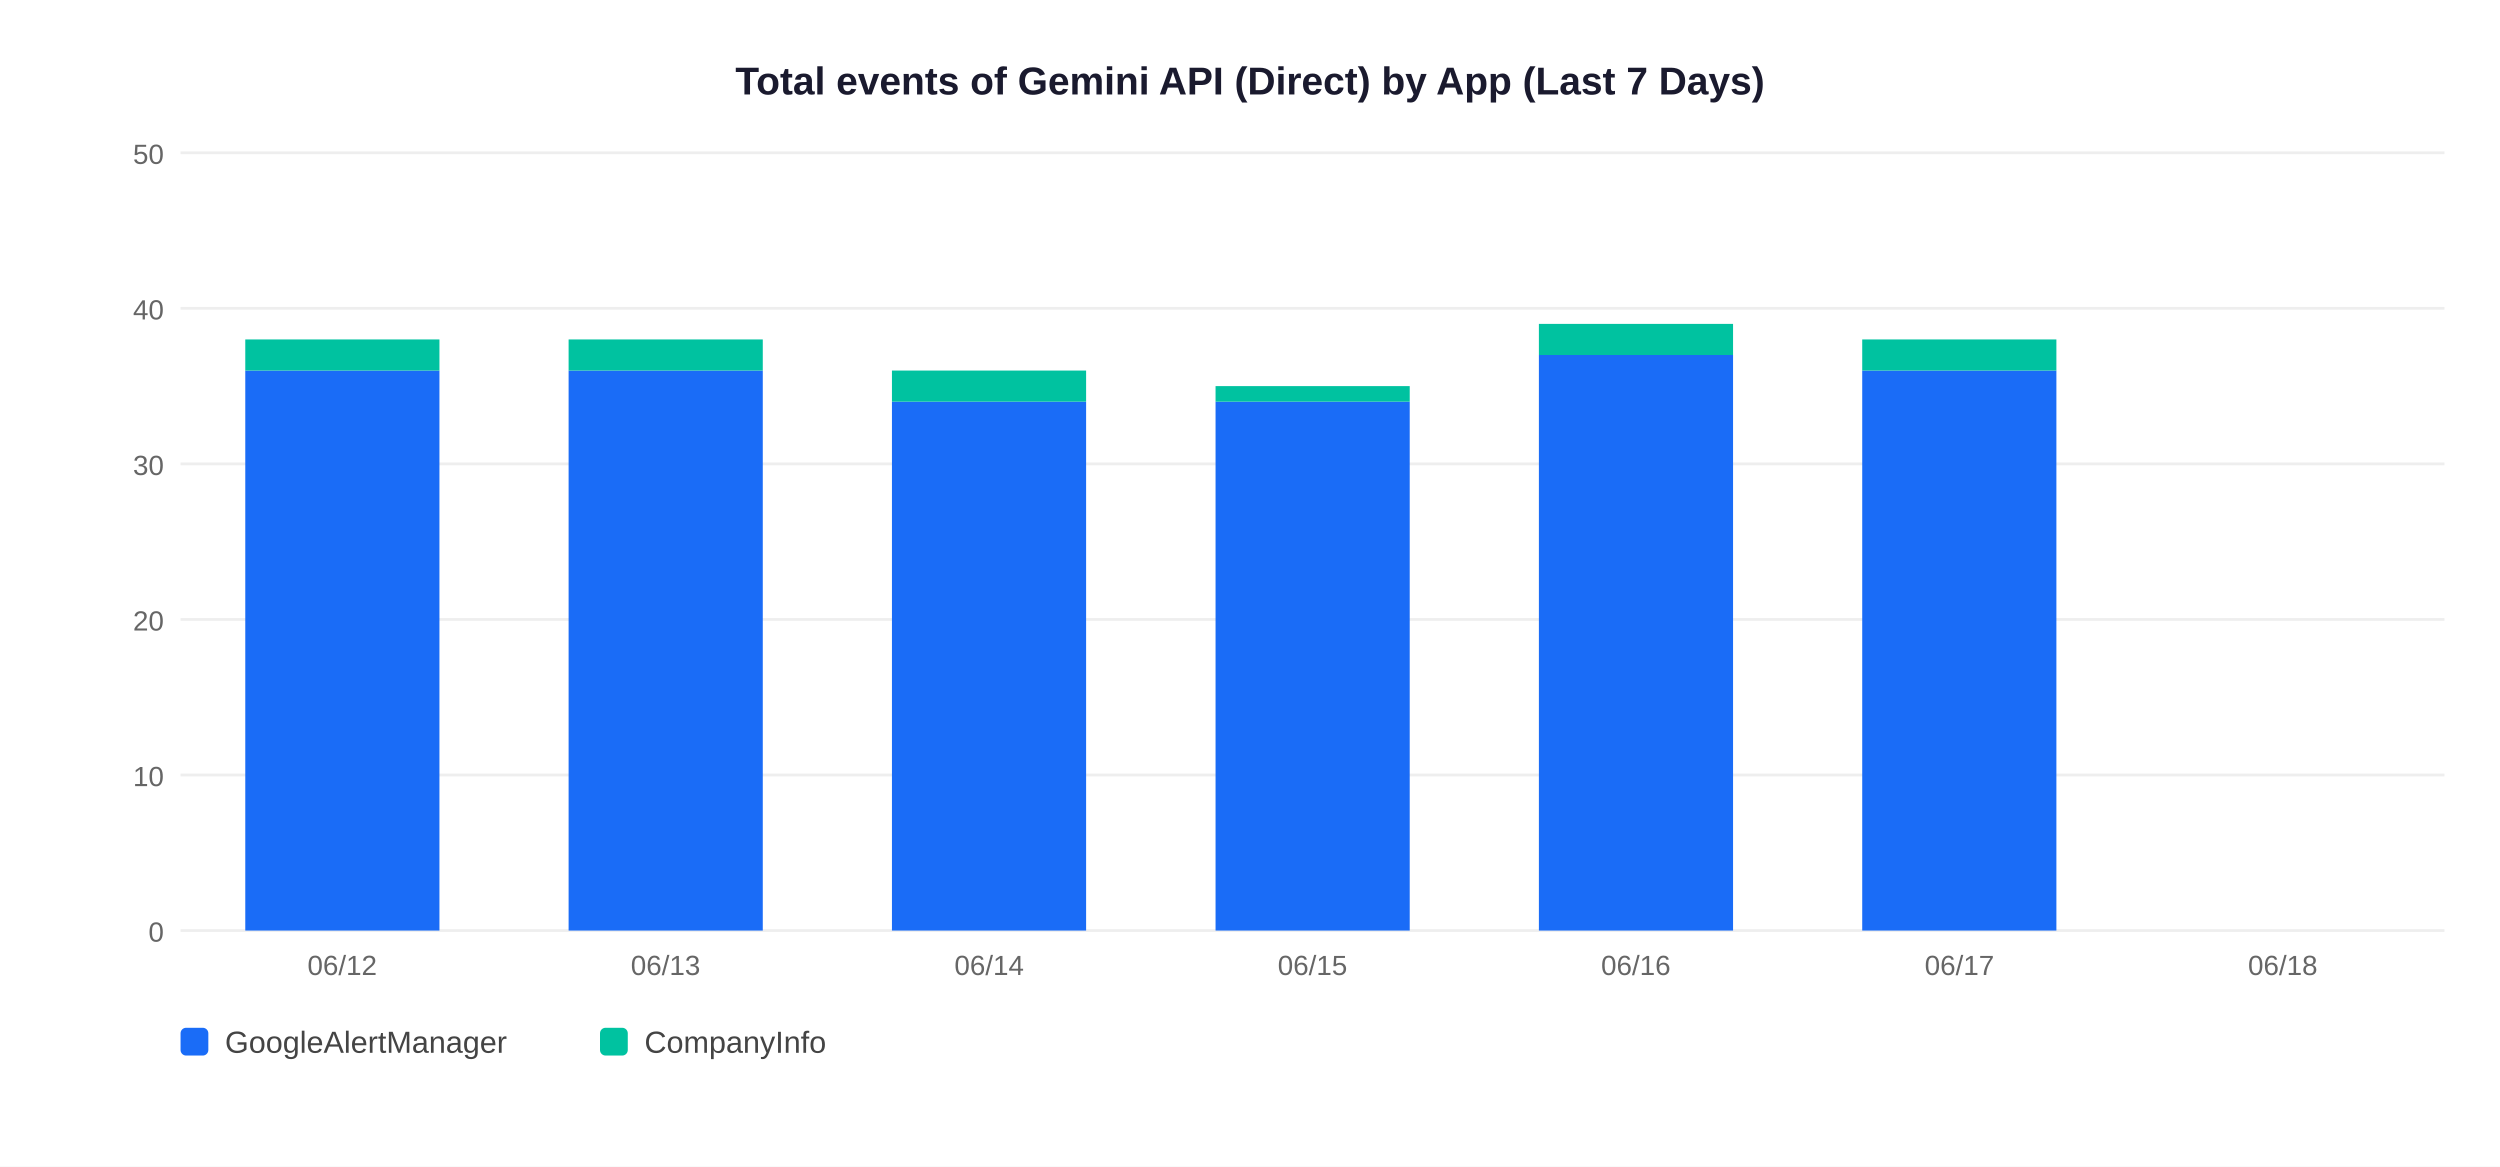
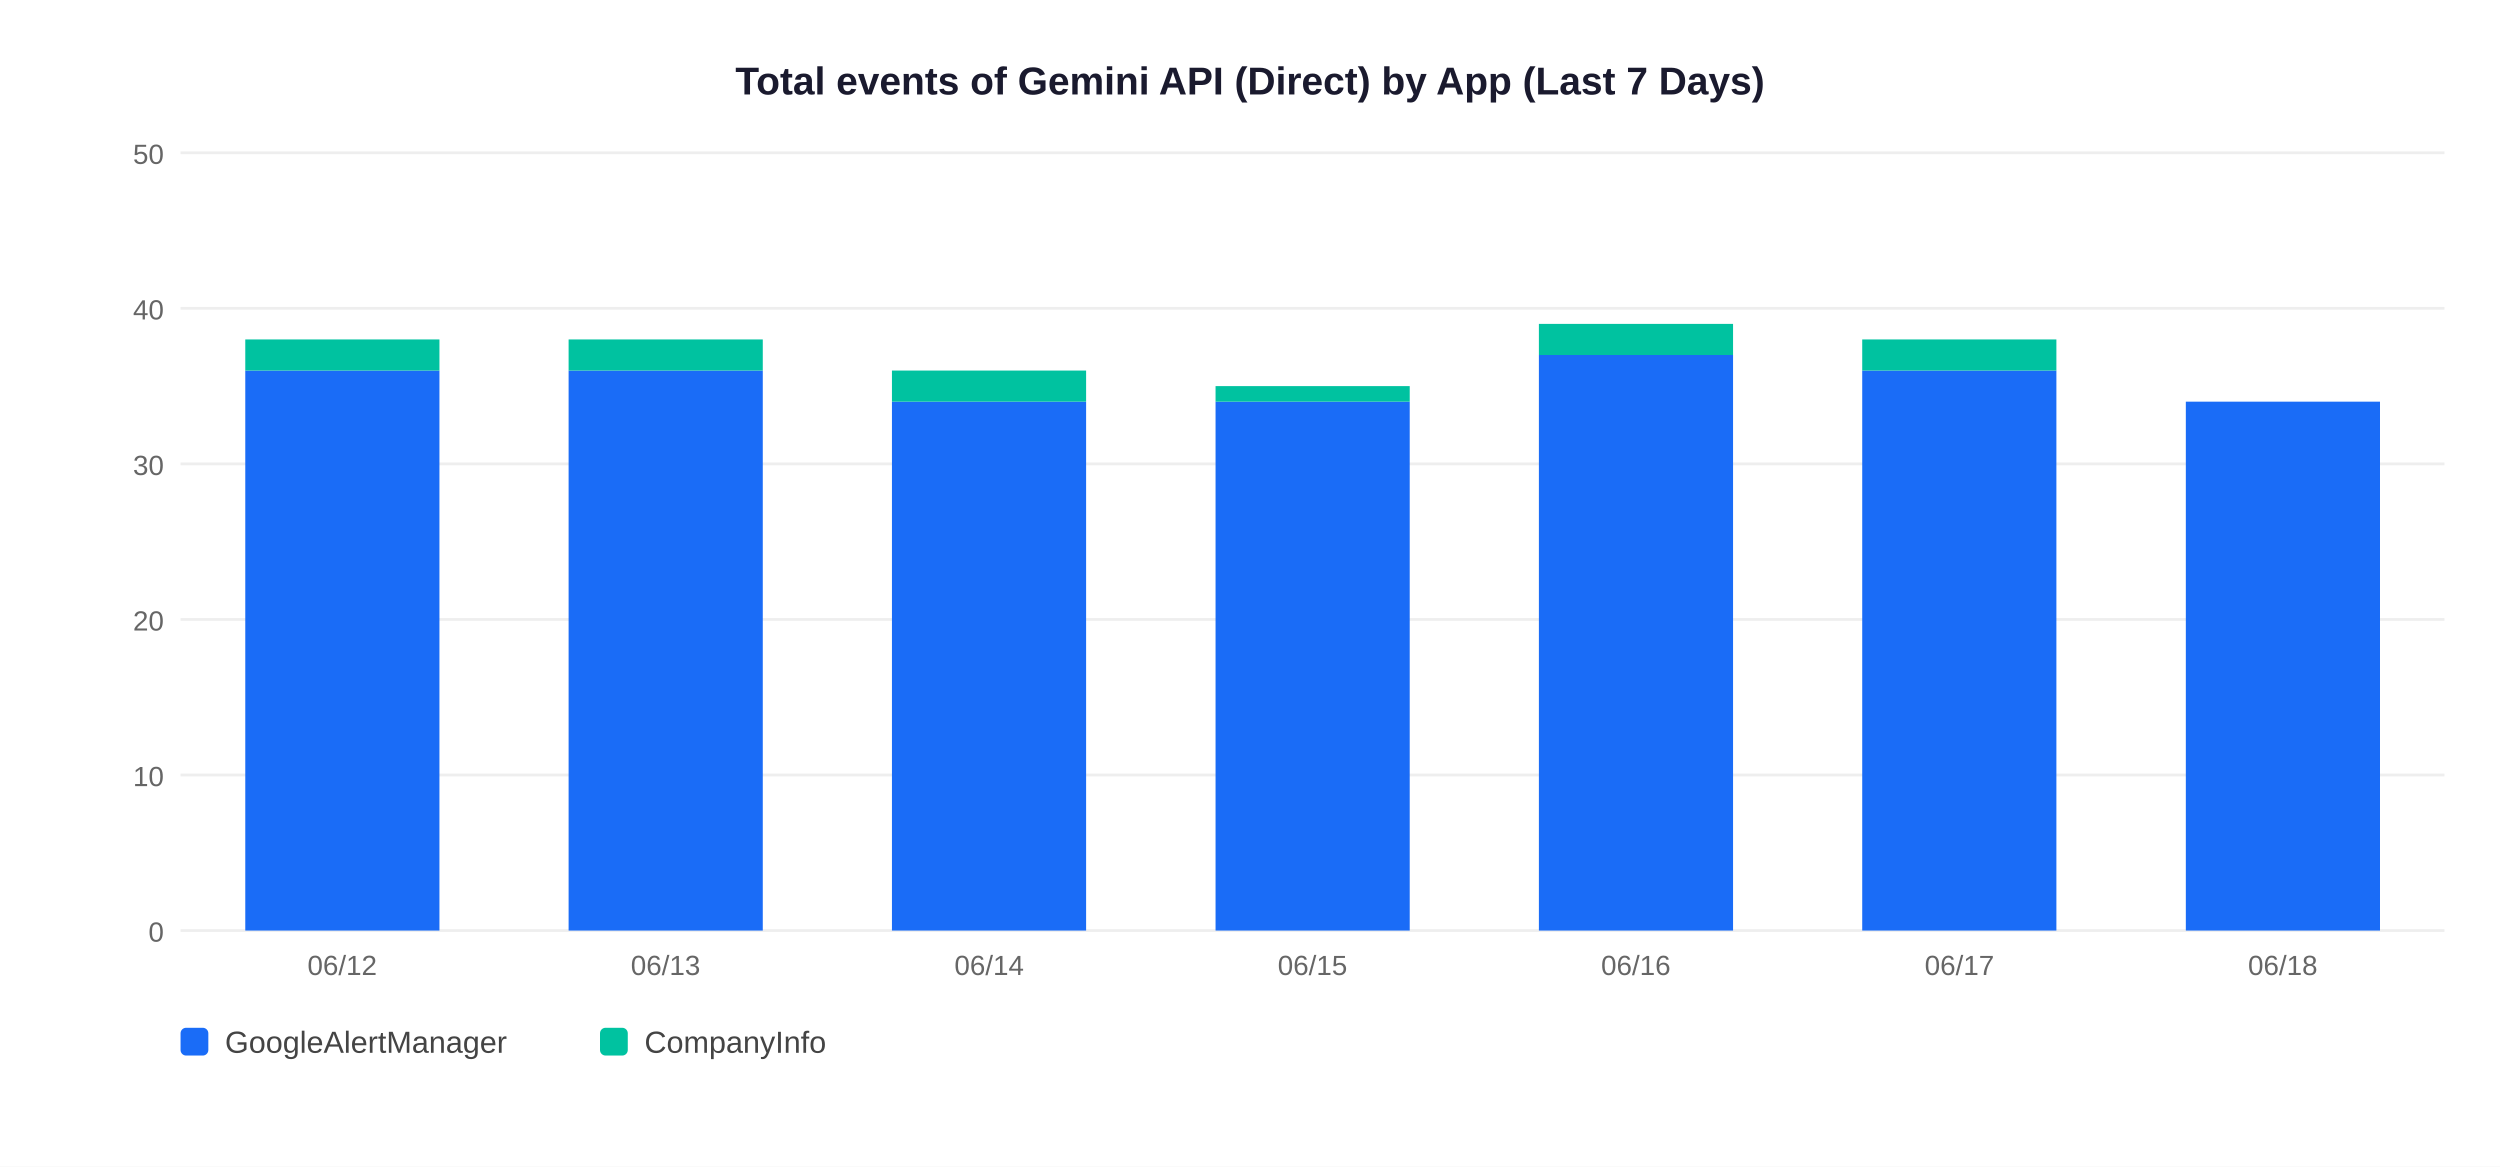
<svg xmlns="http://www.w3.org/2000/svg" width="900" height="420">
  <rect width="900" height="420" fill="white" />
  <text x="450" y="34" text-anchor="middle" font-size="14" font-weight="bold" font-family="Arial,sans-serif" fill="#1a1a2e">Total events of Gemini API (Direct) by App (Last 7 Days)</text>
  <line x1="65" y1="335" x2="880" y2="335" stroke="#EEEEEE" stroke-width="1" />
  <text x="59" y="339" text-anchor="end" font-size="10" font-family="Arial,sans-serif" fill="#666">0</text>
  <line x1="65" y1="279" x2="880" y2="279" stroke="#EEEEEE" stroke-width="1" />
  <text x="59" y="283" text-anchor="end" font-size="10" font-family="Arial,sans-serif" fill="#666">10</text>
  <line x1="65" y1="223" x2="880" y2="223" stroke="#EEEEEE" stroke-width="1" />
  <text x="59" y="227" text-anchor="end" font-size="10" font-family="Arial,sans-serif" fill="#666">20</text>
  <line x1="65" y1="167" x2="880" y2="167" stroke="#EEEEEE" stroke-width="1" />
  <text x="59" y="171" text-anchor="end" font-size="10" font-family="Arial,sans-serif" fill="#666">30</text>
  <line x1="65" y1="111" x2="880" y2="111" stroke="#EEEEEE" stroke-width="1" />
  <text x="59" y="115" text-anchor="end" font-size="10" font-family="Arial,sans-serif" fill="#666">40</text>
  <line x1="65" y1="55" x2="880" y2="55" stroke="#EEEEEE" stroke-width="1" />
  <text x="59" y="59" text-anchor="end" font-size="10" font-family="Arial,sans-serif" fill="#666">50</text>
  <rect x="88.3" y="133.4" width="69.9" height="201.6" fill="#1A6CF7" />
  <rect x="88.3" y="122.2" width="69.9" height="11.2" fill="#00C2A0" />
  <text x="123.2" y="351" text-anchor="middle" font-size="10" font-family="Arial,sans-serif" fill="#666">06/12</text>
  <rect x="204.7" y="133.4" width="69.9" height="201.6" fill="#1A6CF7" />
  <rect x="204.7" y="122.2" width="69.9" height="11.2" fill="#00C2A0" />
  <text x="239.6" y="351" text-anchor="middle" font-size="10" font-family="Arial,sans-serif" fill="#666">06/13</text>
  <rect x="321.1" y="144.6" width="69.9" height="190.4" fill="#1A6CF7" />
  <rect x="321.1" y="133.4" width="69.9" height="11.2" fill="#00C2A0" />
  <text x="356.1" y="351" text-anchor="middle" font-size="10" font-family="Arial,sans-serif" fill="#666">06/14</text>
  <rect x="437.6" y="144.6" width="69.9" height="190.4" fill="#1A6CF7" />
  <rect x="437.6" y="139.0" width="69.9" height="5.6" fill="#00C2A0" />
  <text x="472.5" y="351" text-anchor="middle" font-size="10" font-family="Arial,sans-serif" fill="#666">06/15</text>
  <rect x="554.0" y="127.8" width="69.9" height="207.2" fill="#1A6CF7" />
  <rect x="554.0" y="116.6" width="69.9" height="11.2" fill="#00C2A0" />
  <text x="588.9" y="351" text-anchor="middle" font-size="10" font-family="Arial,sans-serif" fill="#666">06/16</text>
  <rect x="670.4" y="133.4" width="69.9" height="201.6" fill="#1A6CF7" />
  <rect x="670.4" y="122.2" width="69.9" height="11.2" fill="#00C2A0" />
  <text x="705.4" y="351" text-anchor="middle" font-size="10" font-family="Arial,sans-serif" fill="#666">06/17</text>
+   <rect x="786.9" y="144.6" width="69.9" height="190.4" fill="#1A6CF7" />
  <text x="821.8" y="351" text-anchor="middle" font-size="10" font-family="Arial,sans-serif" fill="#666">06/18</text>
  <rect x="65" y="370" width="10" height="10" rx="2" fill="#1A6CF7" />
  <text x="81" y="379" font-size="11" font-family="Arial,sans-serif" fill="#444">GoogleAlertManager</text>
  <rect x="216" y="370" width="10" height="10" rx="2" fill="#00C2A0" />
  <text x="232" y="379" font-size="11" font-family="Arial,sans-serif" fill="#444">CompanyInfo</text>
</svg>
